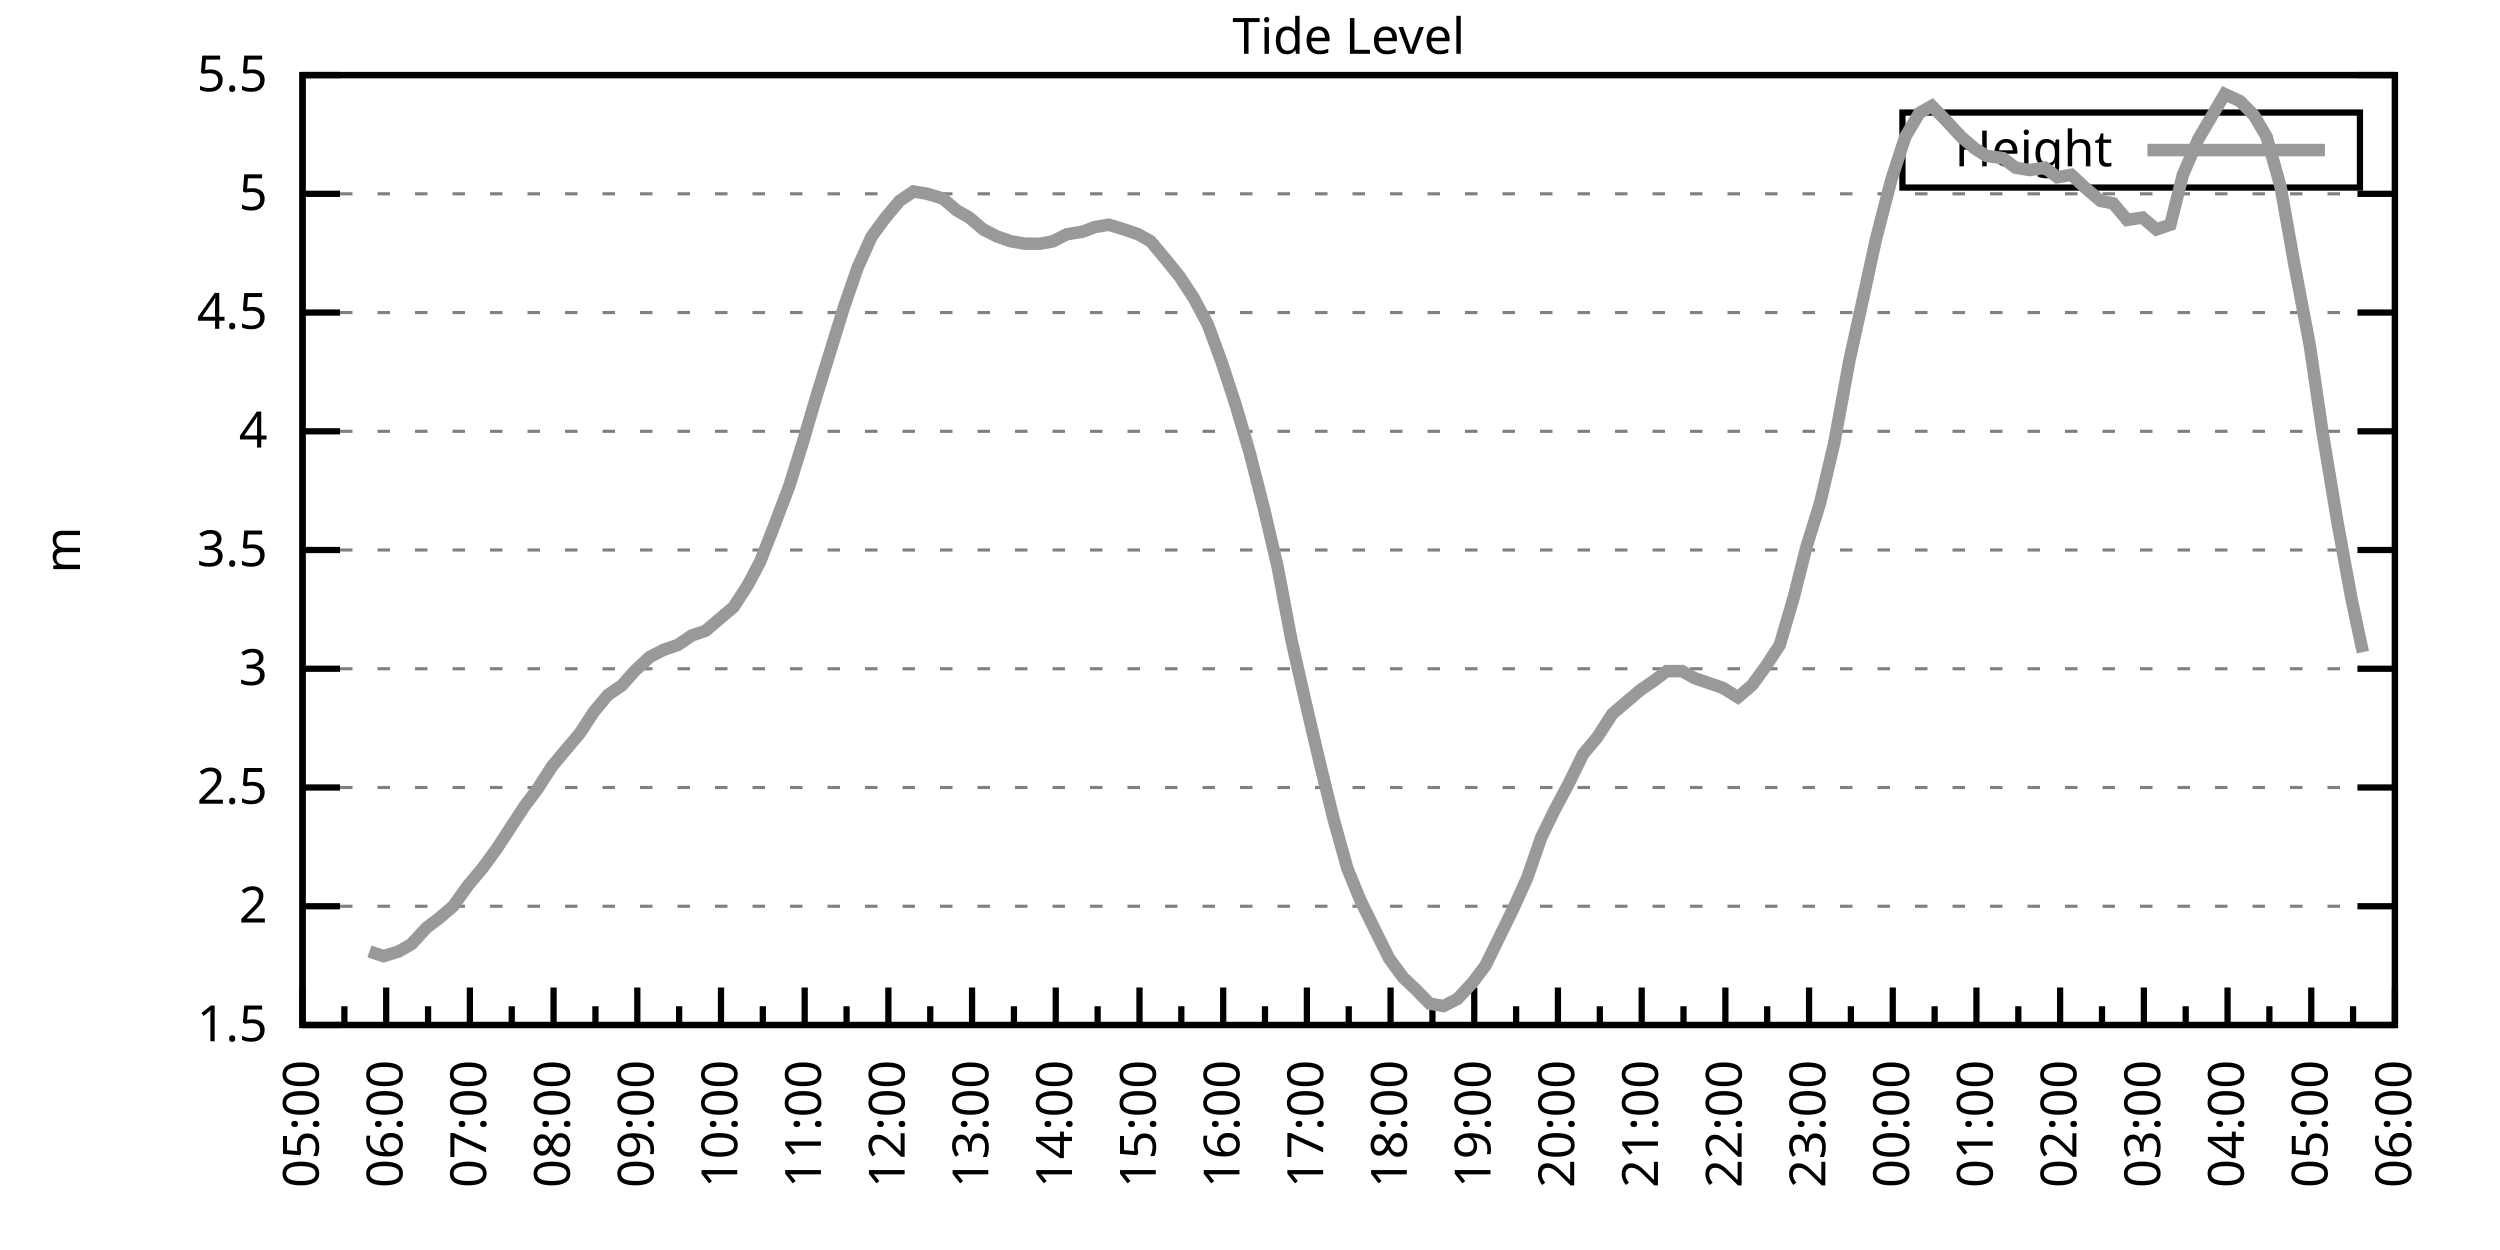
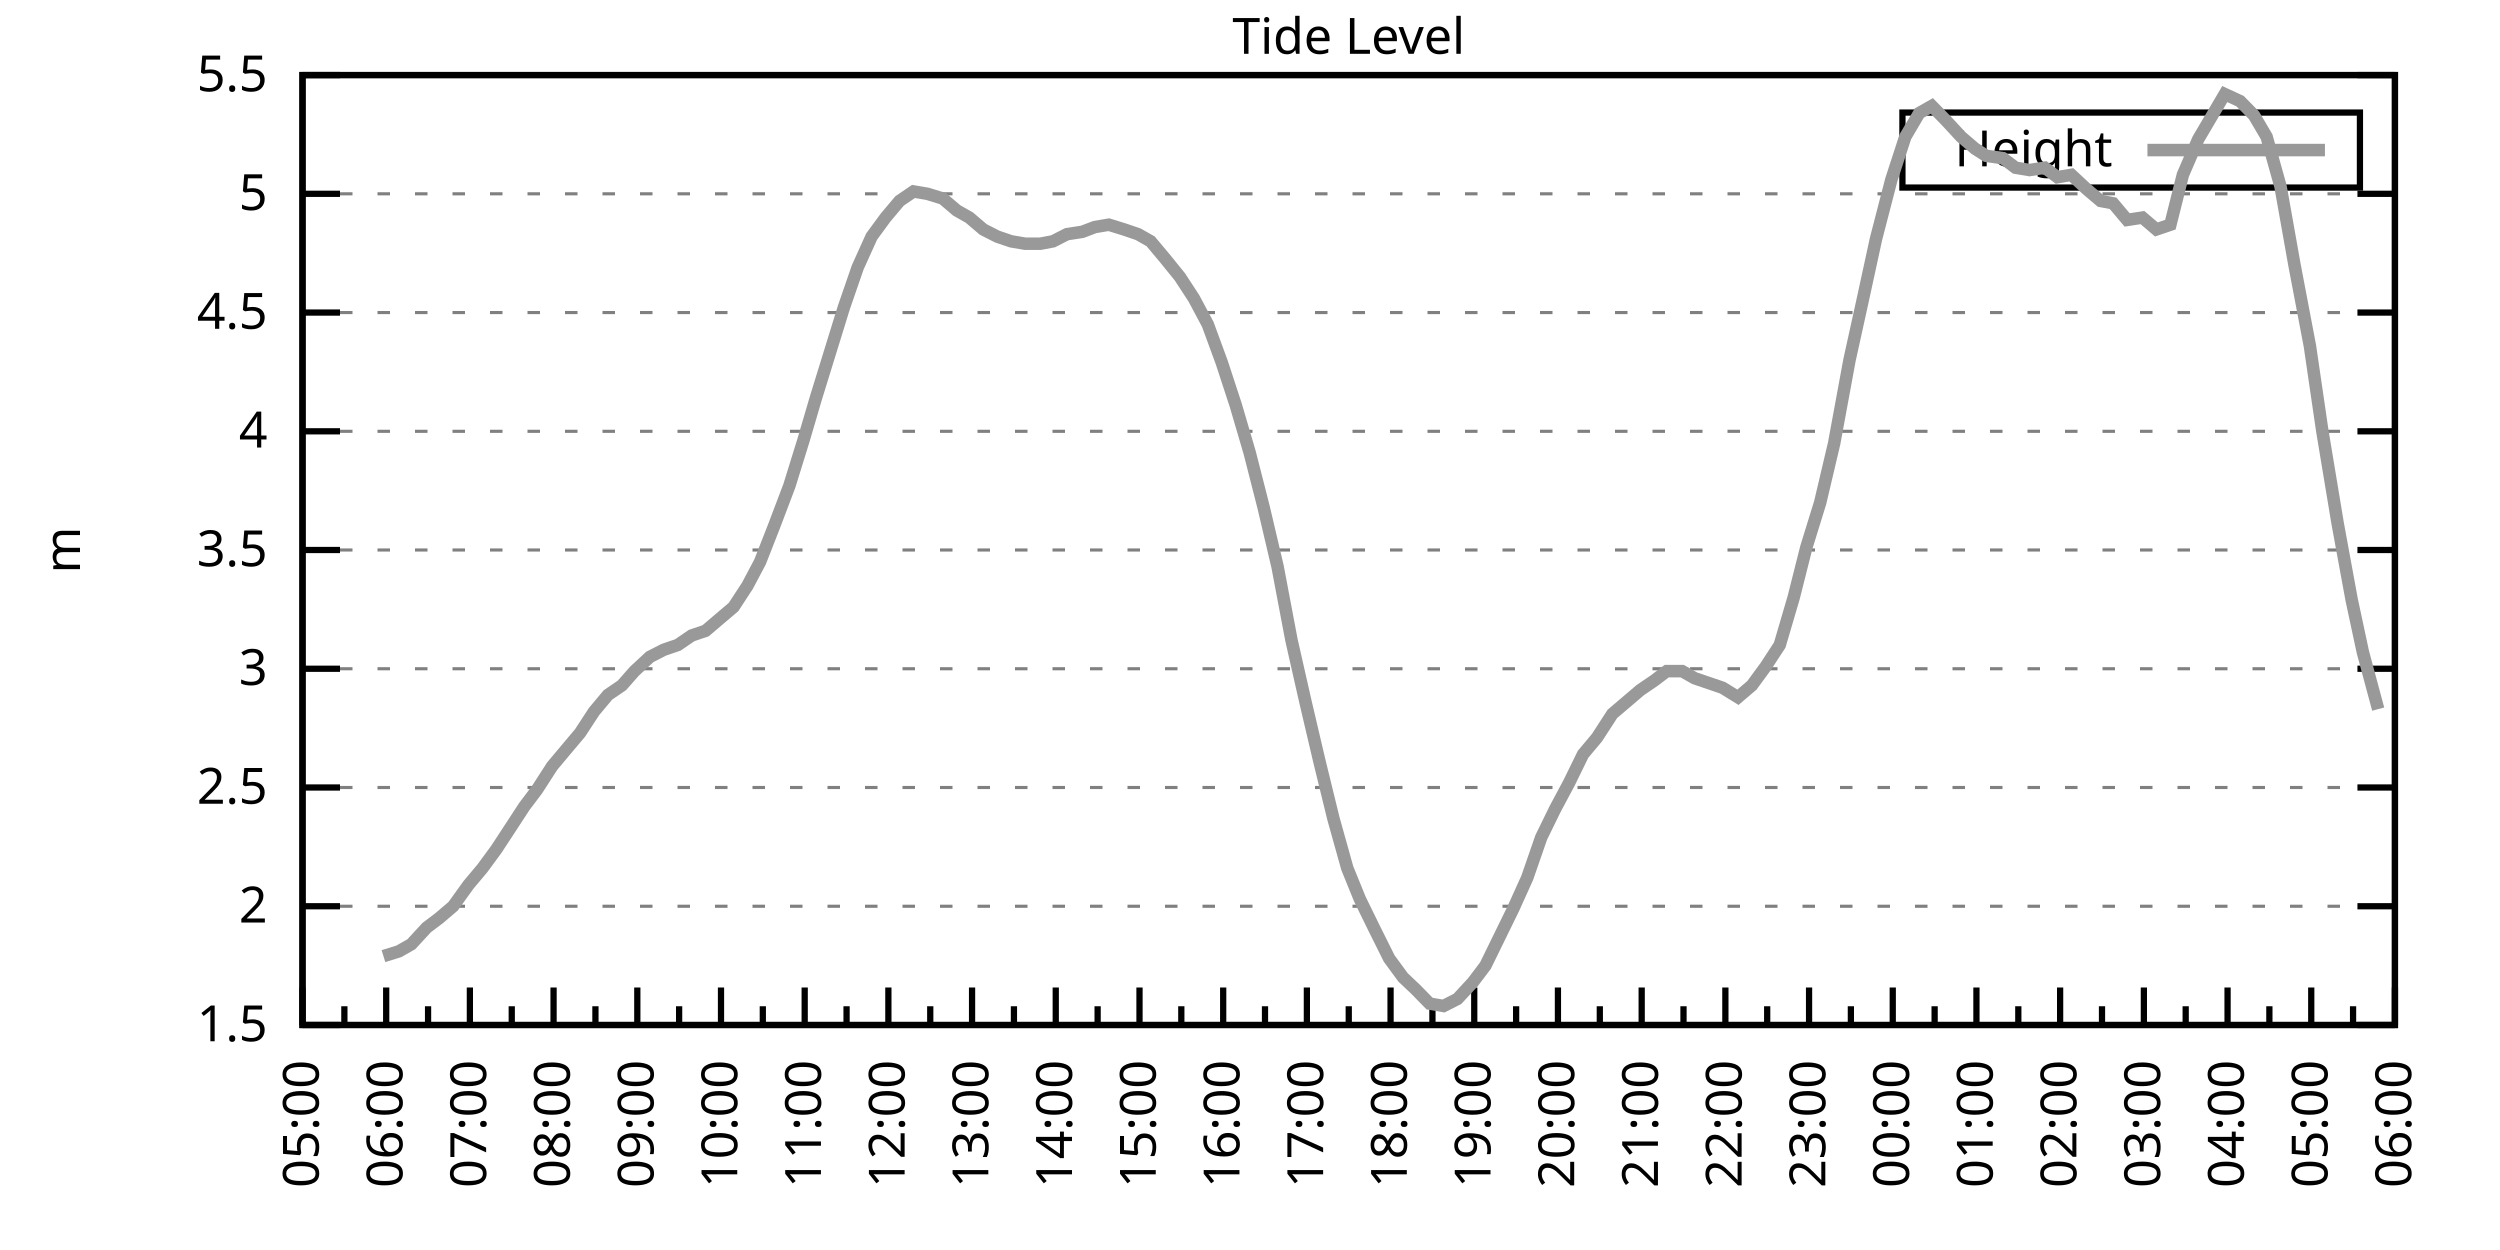
<svg xmlns="http://www.w3.org/2000/svg" xmlns:xlink="http://www.w3.org/1999/xlink" width="400" height="200" viewBox="0 0 400 200">
  <g id="gnuplot_canvas">
    <rect x="0" y="0" width="400" height="200" fill="none" />
    <defs>
      <circle id="gpDot" r="0.5" stroke-width="0.5" stroke="currentColor" />
      <path id="gpPt0" stroke-width="0.333" stroke="currentColor" d="M-1,0 h2 M0,-1 v2" />
      <path id="gpPt1" stroke-width="0.333" stroke="currentColor" d="M-1,-1 L1,1 M1,-1 L-1,1" />
      <path id="gpPt2" stroke-width="0.333" stroke="currentColor" d="M-1,0 L1,0 M0,-1 L0,1 M-1,-1 L1,1 M-1,1 L1,-1" />
      <rect id="gpPt3" stroke-width="0.333" stroke="currentColor" x="-1" y="-1" width="2" height="2" />
      <rect id="gpPt4" stroke-width="0.333" stroke="currentColor" fill="currentColor" x="-1" y="-1" width="2" height="2" />
      <circle id="gpPt5" stroke-width="0.333" stroke="currentColor" cx="0" cy="0" r="1" />
      <use xlink:href="#gpPt5" id="gpPt6" fill="currentColor" stroke="none" />
      <path id="gpPt7" stroke-width="0.333" stroke="currentColor" d="M0,-1.33 L-1.33,0.67 L1.33,0.67 z" />
      <use xlink:href="#gpPt7" id="gpPt8" fill="currentColor" stroke="none" />
      <use xlink:href="#gpPt7" id="gpPt9" stroke="currentColor" transform="rotate(180)" />
      <use xlink:href="#gpPt9" id="gpPt10" fill="currentColor" stroke="none" />
      <use xlink:href="#gpPt3" id="gpPt11" stroke="currentColor" transform="rotate(45)" />
      <use xlink:href="#gpPt11" id="gpPt12" fill="currentColor" stroke="none" />
      <path id="gpPt13" stroke-width="0.333" stroke="currentColor" d="M0,1.330 L1.265,0.411 L0.782,-1.067 L-0.782,-1.076 L-1.265,0.411 z" />
      <use xlink:href="#gpPt13" id="gpPt14" fill="currentColor" stroke="none" />
      <filter id="textbox" filterUnits="objectBoundingBox" x="0" y="0" height="1" width="1">
        <feFlood flood-color="white" flood-opacity="1" result="bgnd" />
        <feComposite in="SourceGraphic" in2="bgnd" operator="atop" />
      </filter>
      <filter id="greybox" filterUnits="objectBoundingBox" x="0" y="0" height="1" width="1">
        <feFlood flood-color="lightgrey" flood-opacity="1" result="grey" />
        <feComposite in="SourceGraphic" in2="grey" operator="atop" />
      </filter>
    </defs>
    <g fill="none" color="white" stroke="currentColor" stroke-width="1.00" stroke-linecap="butt" stroke-linejoin="miter">
</g>
    <g fill="none" color="black" stroke="currentColor" stroke-width="1.00" stroke-linecap="butt" stroke-linejoin="miter">
      <g stroke="none" shape-rendering="crispEdges">
        <polygon fill="rgb(255, 255, 255)" points="48.40,164.00 383.18,164.00 383.18,12.02 48.40,12.02 " />
      </g>
    </g>
    <g fill="none" color="black" stroke="currentColor" stroke-width="1.00" stroke-linecap="butt" stroke-linejoin="miter">
</g>
    <g fill="none" color="black" stroke="black" stroke-width="0.50" stroke-linecap="butt" stroke-linejoin="miter">
</g>
    <g fill="none" color="gray" stroke="currentColor" stroke-width="0.50" stroke-linecap="butt" stroke-linejoin="miter">
      <path stroke="gray" stroke-dasharray="2,4" class="gridline" d="M48.40,164.00 L383.19,164.00  " />
    </g>
    <g fill="none" color="gray" stroke="gray" stroke-width="1.00" stroke-linecap="butt" stroke-linejoin="miter">
</g>
    <g fill="none" color="black" stroke="currentColor" stroke-width="1.00" stroke-linecap="butt" stroke-linejoin="miter">
      <path stroke="black" d="M48.40,164.00 L54.40,164.00 M383.19,164.00 L377.19,164.00  " />
      <g transform="translate(42.80,166.60)" stroke="none" fill="black" font-family="Sans" font-size="8.00" text-anchor="end">
        <text>
          <tspan font-family="Sans"> 1.5</tspan>
        </text>
      </g>
    </g>
    <g fill="none" color="black" stroke="currentColor" stroke-width="1.00" stroke-linecap="butt" stroke-linejoin="miter">
</g>
    <g fill="none" color="black" stroke="black" stroke-width="0.50" stroke-linecap="butt" stroke-linejoin="miter">
</g>
    <g fill="none" color="gray" stroke="currentColor" stroke-width="0.50" stroke-linecap="butt" stroke-linejoin="miter">
      <path stroke="gray" stroke-dasharray="2,4" class="gridline" d="M48.40,145.00 L383.19,145.00  " />
    </g>
    <g fill="none" color="gray" stroke="gray" stroke-width="1.00" stroke-linecap="butt" stroke-linejoin="miter">
</g>
    <g fill="none" color="black" stroke="currentColor" stroke-width="1.00" stroke-linecap="butt" stroke-linejoin="miter">
      <path stroke="black" d="M48.40,145.00 L54.40,145.00 M383.19,145.00 L377.19,145.00  " />
      <g transform="translate(42.80,147.60)" stroke="none" fill="black" font-family="Sans" font-size="8.00" text-anchor="end">
        <text>
          <tspan font-family="Sans"> 2</tspan>
        </text>
      </g>
    </g>
    <g fill="none" color="black" stroke="currentColor" stroke-width="1.00" stroke-linecap="butt" stroke-linejoin="miter">
</g>
    <g fill="none" color="black" stroke="black" stroke-width="0.50" stroke-linecap="butt" stroke-linejoin="miter">
</g>
    <g fill="none" color="gray" stroke="currentColor" stroke-width="0.50" stroke-linecap="butt" stroke-linejoin="miter">
      <path stroke="gray" stroke-dasharray="2,4" class="gridline" d="M48.40,126.00 L383.19,126.00  " />
    </g>
    <g fill="none" color="gray" stroke="gray" stroke-width="1.00" stroke-linecap="butt" stroke-linejoin="miter">
</g>
    <g fill="none" color="black" stroke="currentColor" stroke-width="1.00" stroke-linecap="butt" stroke-linejoin="miter">
      <path stroke="black" d="M48.40,126.00 L54.40,126.00 M383.19,126.00 L377.19,126.00  " />
      <g transform="translate(42.80,128.60)" stroke="none" fill="black" font-family="Sans" font-size="8.00" text-anchor="end">
        <text>
          <tspan font-family="Sans"> 2.5</tspan>
        </text>
      </g>
    </g>
    <g fill="none" color="black" stroke="currentColor" stroke-width="1.00" stroke-linecap="butt" stroke-linejoin="miter">
</g>
    <g fill="none" color="black" stroke="black" stroke-width="0.50" stroke-linecap="butt" stroke-linejoin="miter">
</g>
    <g fill="none" color="gray" stroke="currentColor" stroke-width="0.50" stroke-linecap="butt" stroke-linejoin="miter">
      <path stroke="gray" stroke-dasharray="2,4" class="gridline" d="M48.40,107.00 L383.19,107.00  " />
    </g>
    <g fill="none" color="gray" stroke="gray" stroke-width="1.00" stroke-linecap="butt" stroke-linejoin="miter">
</g>
    <g fill="none" color="black" stroke="currentColor" stroke-width="1.00" stroke-linecap="butt" stroke-linejoin="miter">
      <path stroke="black" d="M48.40,107.00 L54.40,107.00 M383.19,107.00 L377.19,107.00  " />
      <g transform="translate(42.80,109.60)" stroke="none" fill="black" font-family="Sans" font-size="8.00" text-anchor="end">
        <text>
          <tspan font-family="Sans"> 3</tspan>
        </text>
      </g>
    </g>
    <g fill="none" color="black" stroke="currentColor" stroke-width="1.00" stroke-linecap="butt" stroke-linejoin="miter">
</g>
    <g fill="none" color="black" stroke="black" stroke-width="0.50" stroke-linecap="butt" stroke-linejoin="miter">
</g>
    <g fill="none" color="gray" stroke="currentColor" stroke-width="0.50" stroke-linecap="butt" stroke-linejoin="miter">
      <path stroke="gray" stroke-dasharray="2,4" class="gridline" d="M48.40,88.00 L383.19,88.00  " />
    </g>
    <g fill="none" color="gray" stroke="gray" stroke-width="1.00" stroke-linecap="butt" stroke-linejoin="miter">
</g>
    <g fill="none" color="black" stroke="currentColor" stroke-width="1.00" stroke-linecap="butt" stroke-linejoin="miter">
      <path stroke="black" d="M48.40,88.00 L54.40,88.00 M383.19,88.00 L377.19,88.00  " />
      <g transform="translate(42.80,90.60)" stroke="none" fill="black" font-family="Sans" font-size="8.00" text-anchor="end">
        <text>
          <tspan font-family="Sans"> 3.5</tspan>
        </text>
      </g>
    </g>
    <g fill="none" color="black" stroke="currentColor" stroke-width="1.00" stroke-linecap="butt" stroke-linejoin="miter">
</g>
    <g fill="none" color="black" stroke="black" stroke-width="0.50" stroke-linecap="butt" stroke-linejoin="miter">
</g>
    <g fill="none" color="gray" stroke="currentColor" stroke-width="0.50" stroke-linecap="butt" stroke-linejoin="miter">
      <path stroke="gray" stroke-dasharray="2,4" class="gridline" d="M48.40,69.01 L383.19,69.01  " />
    </g>
    <g fill="none" color="gray" stroke="gray" stroke-width="1.00" stroke-linecap="butt" stroke-linejoin="miter">
</g>
    <g fill="none" color="black" stroke="currentColor" stroke-width="1.00" stroke-linecap="butt" stroke-linejoin="miter">
      <path stroke="black" d="M48.40,69.01 L54.40,69.01 M383.19,69.01 L377.19,69.01  " />
      <g transform="translate(42.80,71.61)" stroke="none" fill="black" font-family="Sans" font-size="8.00" text-anchor="end">
        <text>
          <tspan font-family="Sans"> 4</tspan>
        </text>
      </g>
    </g>
    <g fill="none" color="black" stroke="currentColor" stroke-width="1.00" stroke-linecap="butt" stroke-linejoin="miter">
</g>
    <g fill="none" color="black" stroke="black" stroke-width="0.50" stroke-linecap="butt" stroke-linejoin="miter">
</g>
    <g fill="none" color="gray" stroke="currentColor" stroke-width="0.50" stroke-linecap="butt" stroke-linejoin="miter">
      <path stroke="gray" stroke-dasharray="2,4" class="gridline" d="M48.40,50.01 L383.19,50.01  " />
    </g>
    <g fill="none" color="gray" stroke="gray" stroke-width="1.00" stroke-linecap="butt" stroke-linejoin="miter">
</g>
    <g fill="none" color="black" stroke="currentColor" stroke-width="1.00" stroke-linecap="butt" stroke-linejoin="miter">
      <path stroke="black" d="M48.40,50.01 L54.40,50.01 M383.19,50.01 L377.19,50.01  " />
      <g transform="translate(42.80,52.61)" stroke="none" fill="black" font-family="Sans" font-size="8.00" text-anchor="end">
        <text>
          <tspan font-family="Sans"> 4.5</tspan>
        </text>
      </g>
    </g>
    <g fill="none" color="black" stroke="currentColor" stroke-width="1.00" stroke-linecap="butt" stroke-linejoin="miter">
</g>
    <g fill="none" color="black" stroke="black" stroke-width="0.50" stroke-linecap="butt" stroke-linejoin="miter">
</g>
    <g fill="none" color="gray" stroke="currentColor" stroke-width="0.50" stroke-linecap="butt" stroke-linejoin="miter">
      <path stroke="gray" stroke-dasharray="2,4" class="gridline" d="M48.40,31.01 L383.19,31.01  " />
    </g>
    <g fill="none" color="gray" stroke="gray" stroke-width="1.00" stroke-linecap="butt" stroke-linejoin="miter">
</g>
    <g fill="none" color="black" stroke="currentColor" stroke-width="1.00" stroke-linecap="butt" stroke-linejoin="miter">
      <path stroke="black" d="M48.40,31.01 L54.40,31.01 M383.19,31.01 L377.19,31.01  " />
      <g transform="translate(42.80,33.61)" stroke="none" fill="black" font-family="Sans" font-size="8.00" text-anchor="end">
        <text>
          <tspan font-family="Sans"> 5</tspan>
        </text>
      </g>
    </g>
    <g fill="none" color="black" stroke="currentColor" stroke-width="1.00" stroke-linecap="butt" stroke-linejoin="miter">
</g>
    <g fill="none" color="black" stroke="black" stroke-width="0.50" stroke-linecap="butt" stroke-linejoin="miter">
</g>
    <g fill="none" color="gray" stroke="currentColor" stroke-width="0.50" stroke-linecap="butt" stroke-linejoin="miter">
      <path stroke="gray" stroke-dasharray="2,4" class="gridline" d="M48.40,12.01 L383.19,12.01  " />
    </g>
    <g fill="none" color="gray" stroke="gray" stroke-width="1.00" stroke-linecap="butt" stroke-linejoin="miter">
</g>
    <g fill="none" color="black" stroke="currentColor" stroke-width="1.00" stroke-linecap="butt" stroke-linejoin="miter">
      <path stroke="black" d="M48.40,12.01 L54.40,12.01 M383.19,12.01 L377.19,12.01  " />
      <g transform="translate(42.80,14.61)" stroke="none" fill="black" font-family="Sans" font-size="8.00" text-anchor="end">
        <text>
          <tspan font-family="Sans"> 5.5</tspan>
        </text>
      </g>
    </g>
    <g fill="none" color="black" stroke="currentColor" stroke-width="1.00" stroke-linecap="butt" stroke-linejoin="miter">
      <path stroke="black" d="M48.40,164.00 L48.40,158.00  " />
      <g transform="translate(51.00,169.60) rotate(270)" stroke="none" fill="black" font-family="Sans" font-size="8.00" text-anchor="end">
        <text>
          <tspan font-family="Sans">05:00</tspan>
        </text>
      </g>
    </g>
    <g fill="none" color="black" stroke="currentColor" stroke-width="1.00" stroke-linecap="butt" stroke-linejoin="miter">
      <path stroke="black" d="M55.10,164.00 L55.10,161.00 M61.79,164.00 L61.79,158.00  " />
      <g transform="translate(64.39,169.60) rotate(270)" stroke="none" fill="black" font-family="Sans" font-size="8.00" text-anchor="end">
        <text>
          <tspan font-family="Sans">06:00</tspan>
        </text>
      </g>
    </g>
    <g fill="none" color="black" stroke="currentColor" stroke-width="1.00" stroke-linecap="butt" stroke-linejoin="miter">
      <path stroke="black" d="M68.49,164.00 L68.49,161.00 M75.18,164.00 L75.18,158.00  " />
      <g transform="translate(77.78,169.60) rotate(270)" stroke="none" fill="black" font-family="Sans" font-size="8.00" text-anchor="end">
        <text>
          <tspan font-family="Sans">07:00</tspan>
        </text>
      </g>
    </g>
    <g fill="none" color="black" stroke="currentColor" stroke-width="1.00" stroke-linecap="butt" stroke-linejoin="miter">
      <path stroke="black" d="M81.88,164.00 L81.88,161.00 M88.57,164.00 L88.57,158.00  " />
      <g transform="translate(91.17,169.60) rotate(270)" stroke="none" fill="black" font-family="Sans" font-size="8.00" text-anchor="end">
        <text>
          <tspan font-family="Sans">08:00</tspan>
        </text>
      </g>
    </g>
    <g fill="none" color="black" stroke="currentColor" stroke-width="1.00" stroke-linecap="butt" stroke-linejoin="miter">
      <path stroke="black" d="M95.27,164.00 L95.27,161.00 M101.97,164.00 L101.97,158.00  " />
      <g transform="translate(104.57,169.60) rotate(270)" stroke="none" fill="black" font-family="Sans" font-size="8.00" text-anchor="end">
        <text>
          <tspan font-family="Sans">09:00</tspan>
        </text>
      </g>
    </g>
    <g fill="none" color="black" stroke="currentColor" stroke-width="1.00" stroke-linecap="butt" stroke-linejoin="miter">
      <path stroke="black" d="M108.66,164.00 L108.66,161.00 M115.36,164.00 L115.36,158.00  " />
      <g transform="translate(117.96,169.60) rotate(270)" stroke="none" fill="black" font-family="Sans" font-size="8.00" text-anchor="end">
        <text>
          <tspan font-family="Sans">10:00</tspan>
        </text>
      </g>
    </g>
    <g fill="none" color="black" stroke="currentColor" stroke-width="1.00" stroke-linecap="butt" stroke-linejoin="miter">
      <path stroke="black" d="M122.05,164.00 L122.05,161.00 M128.75,164.00 L128.75,158.00  " />
      <g transform="translate(131.35,169.60) rotate(270)" stroke="none" fill="black" font-family="Sans" font-size="8.00" text-anchor="end">
        <text>
          <tspan font-family="Sans">11:00</tspan>
        </text>
      </g>
    </g>
    <g fill="none" color="black" stroke="currentColor" stroke-width="1.00" stroke-linecap="butt" stroke-linejoin="miter">
      <path stroke="black" d="M135.45,164.00 L135.45,161.00 M142.14,164.00 L142.14,158.00  " />
      <g transform="translate(144.74,169.60) rotate(270)" stroke="none" fill="black" font-family="Sans" font-size="8.00" text-anchor="end">
        <text>
          <tspan font-family="Sans">12:00</tspan>
        </text>
      </g>
    </g>
    <g fill="none" color="black" stroke="currentColor" stroke-width="1.00" stroke-linecap="butt" stroke-linejoin="miter">
      <path stroke="black" d="M148.84,164.00 L148.84,161.00 M155.53,164.00 L155.53,158.00  " />
      <g transform="translate(158.13,169.60) rotate(270)" stroke="none" fill="black" font-family="Sans" font-size="8.00" text-anchor="end">
        <text>
          <tspan font-family="Sans">13:00</tspan>
        </text>
      </g>
    </g>
    <g fill="none" color="black" stroke="currentColor" stroke-width="1.00" stroke-linecap="butt" stroke-linejoin="miter">
      <path stroke="black" d="M162.23,164.00 L162.23,161.00 M168.92,164.00 L168.92,158.00  " />
      <g transform="translate(171.52,169.60) rotate(270)" stroke="none" fill="black" font-family="Sans" font-size="8.00" text-anchor="end">
        <text>
          <tspan font-family="Sans">14:00</tspan>
        </text>
      </g>
    </g>
    <g fill="none" color="black" stroke="currentColor" stroke-width="1.00" stroke-linecap="butt" stroke-linejoin="miter">
      <path stroke="black" d="M175.62,164.00 L175.62,161.00 M182.32,164.00 L182.32,158.00  " />
      <g transform="translate(184.92,169.60) rotate(270)" stroke="none" fill="black" font-family="Sans" font-size="8.00" text-anchor="end">
        <text>
          <tspan font-family="Sans">15:00</tspan>
        </text>
      </g>
    </g>
    <g fill="none" color="black" stroke="currentColor" stroke-width="1.00" stroke-linecap="butt" stroke-linejoin="miter">
      <path stroke="black" d="M189.01,164.00 L189.01,161.00 M195.71,164.00 L195.71,158.00  " />
      <g transform="translate(198.31,169.60) rotate(270)" stroke="none" fill="black" font-family="Sans" font-size="8.00" text-anchor="end">
        <text>
          <tspan font-family="Sans">16:00</tspan>
        </text>
      </g>
    </g>
    <g fill="none" color="black" stroke="currentColor" stroke-width="1.00" stroke-linecap="butt" stroke-linejoin="miter">
      <path stroke="black" d="M202.40,164.00 L202.40,161.00 M209.10,164.00 L209.10,158.00  " />
      <g transform="translate(211.70,169.60) rotate(270)" stroke="none" fill="black" font-family="Sans" font-size="8.00" text-anchor="end">
        <text>
          <tspan font-family="Sans">17:00</tspan>
        </text>
      </g>
    </g>
    <g fill="none" color="black" stroke="currentColor" stroke-width="1.00" stroke-linecap="butt" stroke-linejoin="miter">
      <path stroke="black" d="M215.80,164.00 L215.80,161.00 M222.49,164.00 L222.49,158.00  " />
      <g transform="translate(225.09,169.60) rotate(270)" stroke="none" fill="black" font-family="Sans" font-size="8.00" text-anchor="end">
        <text>
          <tspan font-family="Sans">18:00</tspan>
        </text>
      </g>
    </g>
    <g fill="none" color="black" stroke="currentColor" stroke-width="1.00" stroke-linecap="butt" stroke-linejoin="miter">
      <path stroke="black" d="M229.19,164.00 L229.19,161.00 M235.88,164.00 L235.88,158.00  " />
      <g transform="translate(238.48,169.60) rotate(270)" stroke="none" fill="black" font-family="Sans" font-size="8.00" text-anchor="end">
        <text>
          <tspan font-family="Sans">19:00</tspan>
        </text>
      </g>
    </g>
    <g fill="none" color="black" stroke="currentColor" stroke-width="1.00" stroke-linecap="butt" stroke-linejoin="miter">
      <path stroke="black" d="M242.58,164.00 L242.58,161.00 M249.27,164.00 L249.27,158.00  " />
      <g transform="translate(251.87,169.60) rotate(270)" stroke="none" fill="black" font-family="Sans" font-size="8.00" text-anchor="end">
        <text>
          <tspan font-family="Sans">20:00</tspan>
        </text>
      </g>
    </g>
    <g fill="none" color="black" stroke="currentColor" stroke-width="1.00" stroke-linecap="butt" stroke-linejoin="miter">
      <path stroke="black" d="M255.97,164.00 L255.97,161.00 M262.67,164.00 L262.67,158.00  " />
      <g transform="translate(265.27,169.60) rotate(270)" stroke="none" fill="black" font-family="Sans" font-size="8.00" text-anchor="end">
        <text>
          <tspan font-family="Sans">21:00</tspan>
        </text>
      </g>
    </g>
    <g fill="none" color="black" stroke="currentColor" stroke-width="1.00" stroke-linecap="butt" stroke-linejoin="miter">
      <path stroke="black" d="M269.36,164.00 L269.36,161.00 M276.06,164.00 L276.06,158.00  " />
      <g transform="translate(278.66,169.60) rotate(270)" stroke="none" fill="black" font-family="Sans" font-size="8.00" text-anchor="end">
        <text>
          <tspan font-family="Sans">22:00</tspan>
        </text>
      </g>
    </g>
    <g fill="none" color="black" stroke="currentColor" stroke-width="1.00" stroke-linecap="butt" stroke-linejoin="miter">
      <path stroke="black" d="M282.75,164.00 L282.75,161.00 M289.45,164.00 L289.45,158.00  " />
      <g transform="translate(292.05,169.60) rotate(270)" stroke="none" fill="black" font-family="Sans" font-size="8.00" text-anchor="end">
        <text>
          <tspan font-family="Sans">23:00</tspan>
        </text>
      </g>
    </g>
    <g fill="none" color="black" stroke="currentColor" stroke-width="1.00" stroke-linecap="butt" stroke-linejoin="miter">
      <path stroke="black" d="M296.14,164.00 L296.14,161.00 M302.84,164.00 L302.84,158.00  " />
      <g transform="translate(305.44,169.60) rotate(270)" stroke="none" fill="black" font-family="Sans" font-size="8.00" text-anchor="end">
        <text>
          <tspan font-family="Sans">00:00</tspan>
        </text>
      </g>
    </g>
    <g fill="none" color="black" stroke="currentColor" stroke-width="1.00" stroke-linecap="butt" stroke-linejoin="miter">
      <path stroke="black" d="M309.54,164.00 L309.54,161.00 M316.23,164.00 L316.23,158.00  " />
      <g transform="translate(318.83,169.60) rotate(270)" stroke="none" fill="black" font-family="Sans" font-size="8.00" text-anchor="end">
        <text>
          <tspan font-family="Sans">01:00</tspan>
        </text>
      </g>
    </g>
    <g fill="none" color="black" stroke="currentColor" stroke-width="1.00" stroke-linecap="butt" stroke-linejoin="miter">
      <path stroke="black" d="M322.93,164.00 L322.93,161.00 M329.62,164.00 L329.62,158.00  " />
      <g transform="translate(332.22,169.60) rotate(270)" stroke="none" fill="black" font-family="Sans" font-size="8.00" text-anchor="end">
        <text>
          <tspan font-family="Sans">02:00</tspan>
        </text>
      </g>
    </g>
    <g fill="none" color="black" stroke="currentColor" stroke-width="1.00" stroke-linecap="butt" stroke-linejoin="miter">
      <path stroke="black" d="M336.32,164.00 L336.32,161.00 M343.02,164.00 L343.02,158.00  " />
      <g transform="translate(345.62,169.60) rotate(270)" stroke="none" fill="black" font-family="Sans" font-size="8.00" text-anchor="end">
        <text>
          <tspan font-family="Sans">03:00</tspan>
        </text>
      </g>
    </g>
    <g fill="none" color="black" stroke="currentColor" stroke-width="1.00" stroke-linecap="butt" stroke-linejoin="miter">
      <path stroke="black" d="M349.71,164.00 L349.71,161.00 M356.41,164.00 L356.41,158.00  " />
      <g transform="translate(359.01,169.60) rotate(270)" stroke="none" fill="black" font-family="Sans" font-size="8.00" text-anchor="end">
        <text>
          <tspan font-family="Sans">04:00</tspan>
        </text>
      </g>
    </g>
    <g fill="none" color="black" stroke="currentColor" stroke-width="1.00" stroke-linecap="butt" stroke-linejoin="miter">
      <path stroke="black" d="M363.10,164.00 L363.10,161.00 M369.80,164.00 L369.80,158.00  " />
      <g transform="translate(372.40,169.60) rotate(270)" stroke="none" fill="black" font-family="Sans" font-size="8.00" text-anchor="end">
        <text>
          <tspan font-family="Sans">05:00</tspan>
        </text>
      </g>
    </g>
    <g fill="none" color="black" stroke="currentColor" stroke-width="1.00" stroke-linecap="butt" stroke-linejoin="miter">
      <path stroke="black" d="M376.49,164.00 L376.49,161.00 M383.19,164.00 L383.19,158.00  " />
      <g transform="translate(385.79,169.60) rotate(270)" stroke="none" fill="black" font-family="Sans" font-size="8.00" text-anchor="end">
        <text>
          <tspan font-family="Sans">06:00</tspan>
        </text>
      </g>
    </g>
    <g fill="none" color="black" stroke="currentColor" stroke-width="1.00" stroke-linecap="butt" stroke-linejoin="miter">
</g>
    <g fill="none" color="black" stroke="currentColor" stroke-width="1.00" stroke-linecap="butt" stroke-linejoin="miter">
      <path stroke="black" d="M48.40,12.01 L48.40,164.00 L383.19,164.00 L383.19,12.01 L48.40,12.01 Z  " />
    </g>
    <g fill="none" color="black" stroke="currentColor" stroke-width="1.00" stroke-linecap="butt" stroke-linejoin="miter">
      <g transform="translate(12.80,88.01) rotate(270)" stroke="none" fill="black" font-family="Sans" font-size="8.00" text-anchor="middle">
        <text>
          <tspan font-family="Sans">m</tspan>
        </text>
      </g>
    </g>
    <g fill="none" color="black" stroke="currentColor" stroke-width="1.00" stroke-linecap="butt" stroke-linejoin="miter">
</g>
    <g fill="none" color="black" stroke="currentColor" stroke-width="1.00" stroke-linecap="butt" stroke-linejoin="miter">
      <path stroke="black" d="M304.39,30.01 L304.39,18.01 L377.59,18.01 L377.59,30.01 L304.39,30.01 Z  " />
    </g>
    <g id="Tide_level_plot_1">
      <g fill="none" color="white" stroke="black" stroke-width="2.00" stroke-linecap="butt" stroke-linejoin="miter">
</g>
      <g fill="none" color="black" stroke="currentColor" stroke-width="2.00" stroke-linecap="butt" stroke-linejoin="miter">
        <g transform="translate(337.99,26.61)" stroke="none" fill="black" font-family="Sans" font-size="8.00" text-anchor="end">
          <text>
            <tspan font-family="Sans">Height</tspan>
          </text>
        </g>
      </g>
      <g fill="none" color="black" stroke="currentColor" stroke-width="2.00" stroke-linecap="butt" stroke-linejoin="miter">
-         <path stroke="rgb(153, 153, 153)" d="M343.59,24.01 L371.99,24.01 M59.11,152.22 L61.35,152.98 L63.80,152.22 L65.81,151.08 L68.26,148.42 L70.27,146.90   L72.50,145.00 L74.96,141.58 L77.19,138.92 L79.42,135.88 L81.66,132.46 L83.89,129.04 L85.90,126.38 L88.35,122.58   L90.58,119.92 L92.82,117.26 L95.05,113.84 L97.28,111.18 L99.51,109.66 L101.52,107.38 L103.98,105.10 L106.21,103.96   L108.44,103.20 L110.67,101.68 L112.90,100.92 L115.13,99.02 L117.37,97.12 L119.60,93.70 L121.61,89.90 L123.84,84.21   L126.29,77.75 L128.53,70.53 L130.54,63.69 L132.77,56.47 L135.00,49.25 L137.23,42.79 L139.46,37.85 L141.69,34.81   L143.93,32.15 L146.16,30.63 L148.39,31.01 L150.85,31.77 L153.08,33.67 L155.09,34.81 L157.32,36.71 L159.55,37.85   L161.78,38.61 L164.01,38.99 L166.47,38.99 L168.48,38.61 L170.71,37.47 L173.17,37.09 L175.17,36.33 L177.41,35.95   L179.86,36.71 L182.09,37.47 L184.10,38.61 L186.33,41.27 L188.79,44.31 L191.02,47.73 L193.25,51.91 L195.48,57.99   L197.72,64.83 L199.95,72.43 L202.18,81.17 L204.41,90.66 L206.64,102.44 L208.88,112.32 L211.11,121.82 L213.34,130.94   L215.57,138.92 L217.58,143.86 L219.81,148.42 L222.27,153.36 L224.50,156.40 L226.51,158.30 L228.74,160.58 L230.97,160.96   L233.20,159.82 L235.66,157.16 L237.67,154.50 L239.90,149.94 L242.13,145.38 L244.36,140.44 L246.60,133.98 L248.83,129.42   L251.06,125.24 L253.29,120.68 L255.52,118.02 L257.98,114.22 L260.21,112.32 L262.44,110.42 L264.67,108.90 L266.68,107.38   L269.14,107.38 L271.15,108.52 L273.38,109.28 L275.61,110.04 L278.07,111.56 L280.30,109.66 L282.53,106.62 L284.76,103.20   L286.99,95.60 L289.00,87.63 L291.23,80.41 L293.47,70.91 L295.92,57.61 L297.93,48.49 L300.16,38.23 L302.62,28.73   L304.85,21.89 L307.08,18.09 L309.09,16.95 L311.32,19.23 L313.78,21.89 L316.01,23.79 L317.79,24.93 L320.47,25.31   L322.48,26.83 L324.71,27.21 L327.17,26.83 L329.18,28.35 L331.41,27.97 L333.86,30.25 L336.10,32.15 L338.10,32.53   L340.34,35.19 L342.79,34.81 L345.02,36.71 L347.26,35.95 L349.26,27.97 L351.72,22.27 L353.73,18.85 L355.96,15.05   L358.42,16.19 L360.65,18.47 L362.66,21.89 L364.89,29.87 L367.12,42.41 L369.58,55.33 L371.58,69.01 L374.04,83.83   L376.27,95.98 L378.06,104.34  " />
+         <path stroke="rgb(153, 153, 153)" d="M343.59,24.01 L371.99,24.01 M61.35,152.98 L63.80,152.22 L65.81,151.08 L68.26,148.42 L70.27,146.90 L72.50,145.00   L74.96,141.58 L77.19,138.92 L79.42,135.88 L81.66,132.46 L83.89,129.04 L85.90,126.38 L88.35,122.58 L90.58,119.92   L92.82,117.26 L95.05,113.84 L97.28,111.18 L99.51,109.66 L101.52,107.38 L103.98,105.10 L106.21,103.96 L108.44,103.20   L110.67,101.68 L112.90,100.92 L115.13,99.02 L117.37,97.12 L119.60,93.70 L121.61,89.90 L123.84,84.21 L126.29,77.75   L128.53,70.53 L130.54,63.69 L132.77,56.47 L135.00,49.25 L137.23,42.79 L139.46,37.85 L141.69,34.81 L143.93,32.15   L146.16,30.63 L148.39,31.01 L150.85,31.77 L153.08,33.67 L155.09,34.81 L157.32,36.71 L159.55,37.85 L161.78,38.61   L164.01,38.99 L166.47,38.99 L168.48,38.61 L170.71,37.47 L173.17,37.09 L175.17,36.33 L177.41,35.95 L179.86,36.71   L182.09,37.47 L184.10,38.61 L186.33,41.27 L188.79,44.31 L191.02,47.73 L193.25,51.91 L195.48,57.99 L197.72,64.83   L199.95,72.43 L202.18,81.17 L204.41,90.66 L206.64,102.44 L208.88,112.32 L211.11,121.82 L213.34,130.94 L215.57,138.92   L217.58,143.86 L219.81,148.42 L222.27,153.36 L224.50,156.40 L226.51,158.30 L228.74,160.58 L230.97,160.96 L233.20,159.82   L235.66,157.16 L237.67,154.50 L239.90,149.94 L242.13,145.38 L244.36,140.44 L246.60,133.98 L248.83,129.42 L251.06,125.24   L253.29,120.68 L255.52,118.02 L257.98,114.22 L260.21,112.32 L262.44,110.42 L264.67,108.90 L266.68,107.38 L269.14,107.38   L271.15,108.52 L273.38,109.28 L275.61,110.04 L278.07,111.56 L280.30,109.66 L282.53,106.62 L284.76,103.20 L286.99,95.60   L289.00,87.63 L291.23,80.41 L293.47,70.91 L295.92,57.61 L297.93,48.49 L300.16,38.23 L302.62,28.73 L304.85,21.89   L307.08,18.09 L309.09,16.95 L311.32,19.23 L313.78,21.89 L316.01,23.79 L317.79,24.93 L320.47,25.31 L322.48,26.83   L324.71,27.21 L327.17,26.83 L329.18,28.35 L331.41,27.97 L333.86,30.25 L336.10,32.15 L338.10,32.53 L340.34,35.19   L342.79,34.81 L345.02,36.71 L347.26,35.95 L349.26,27.97 L351.72,22.27 L353.73,18.85 L355.96,15.05 L358.42,16.19   L360.65,18.47 L362.66,21.89 L364.89,29.87 L367.12,42.41 L369.58,55.33 L371.58,69.01 L374.04,83.83 L376.27,95.98   L378.06,104.34 L380.51,113.46  " />
      </g>
    </g>
    <g fill="none" color="black" stroke="currentColor" stroke-width="2.00" stroke-linecap="butt" stroke-linejoin="miter">
</g>
    <g fill="none" color="black" stroke="black" stroke-width="1.00" stroke-linecap="butt" stroke-linejoin="miter">
</g>
    <g fill="none" color="black" stroke="currentColor" stroke-width="1.00" stroke-linecap="butt" stroke-linejoin="miter">
      <path stroke="black" d="M48.40,12.01 L48.40,164.00 L383.19,164.00 L383.19,12.01 L48.40,12.01 Z  " />
    </g>
    <g fill="none" color="black" stroke="currentColor" stroke-width="1.00" stroke-linecap="butt" stroke-linejoin="miter">
      <g transform="translate(215.79,8.61)" stroke="none" fill="black" font-family="Sans" font-size="8.00" text-anchor="middle">
        <text>
          <tspan font-family="Sans">Tide Level</tspan>
        </text>
      </g>
    </g>
    <g fill="none" color="black" stroke="currentColor" stroke-width="1.00" stroke-linecap="butt" stroke-linejoin="miter">
</g>
  </g>
</svg>
